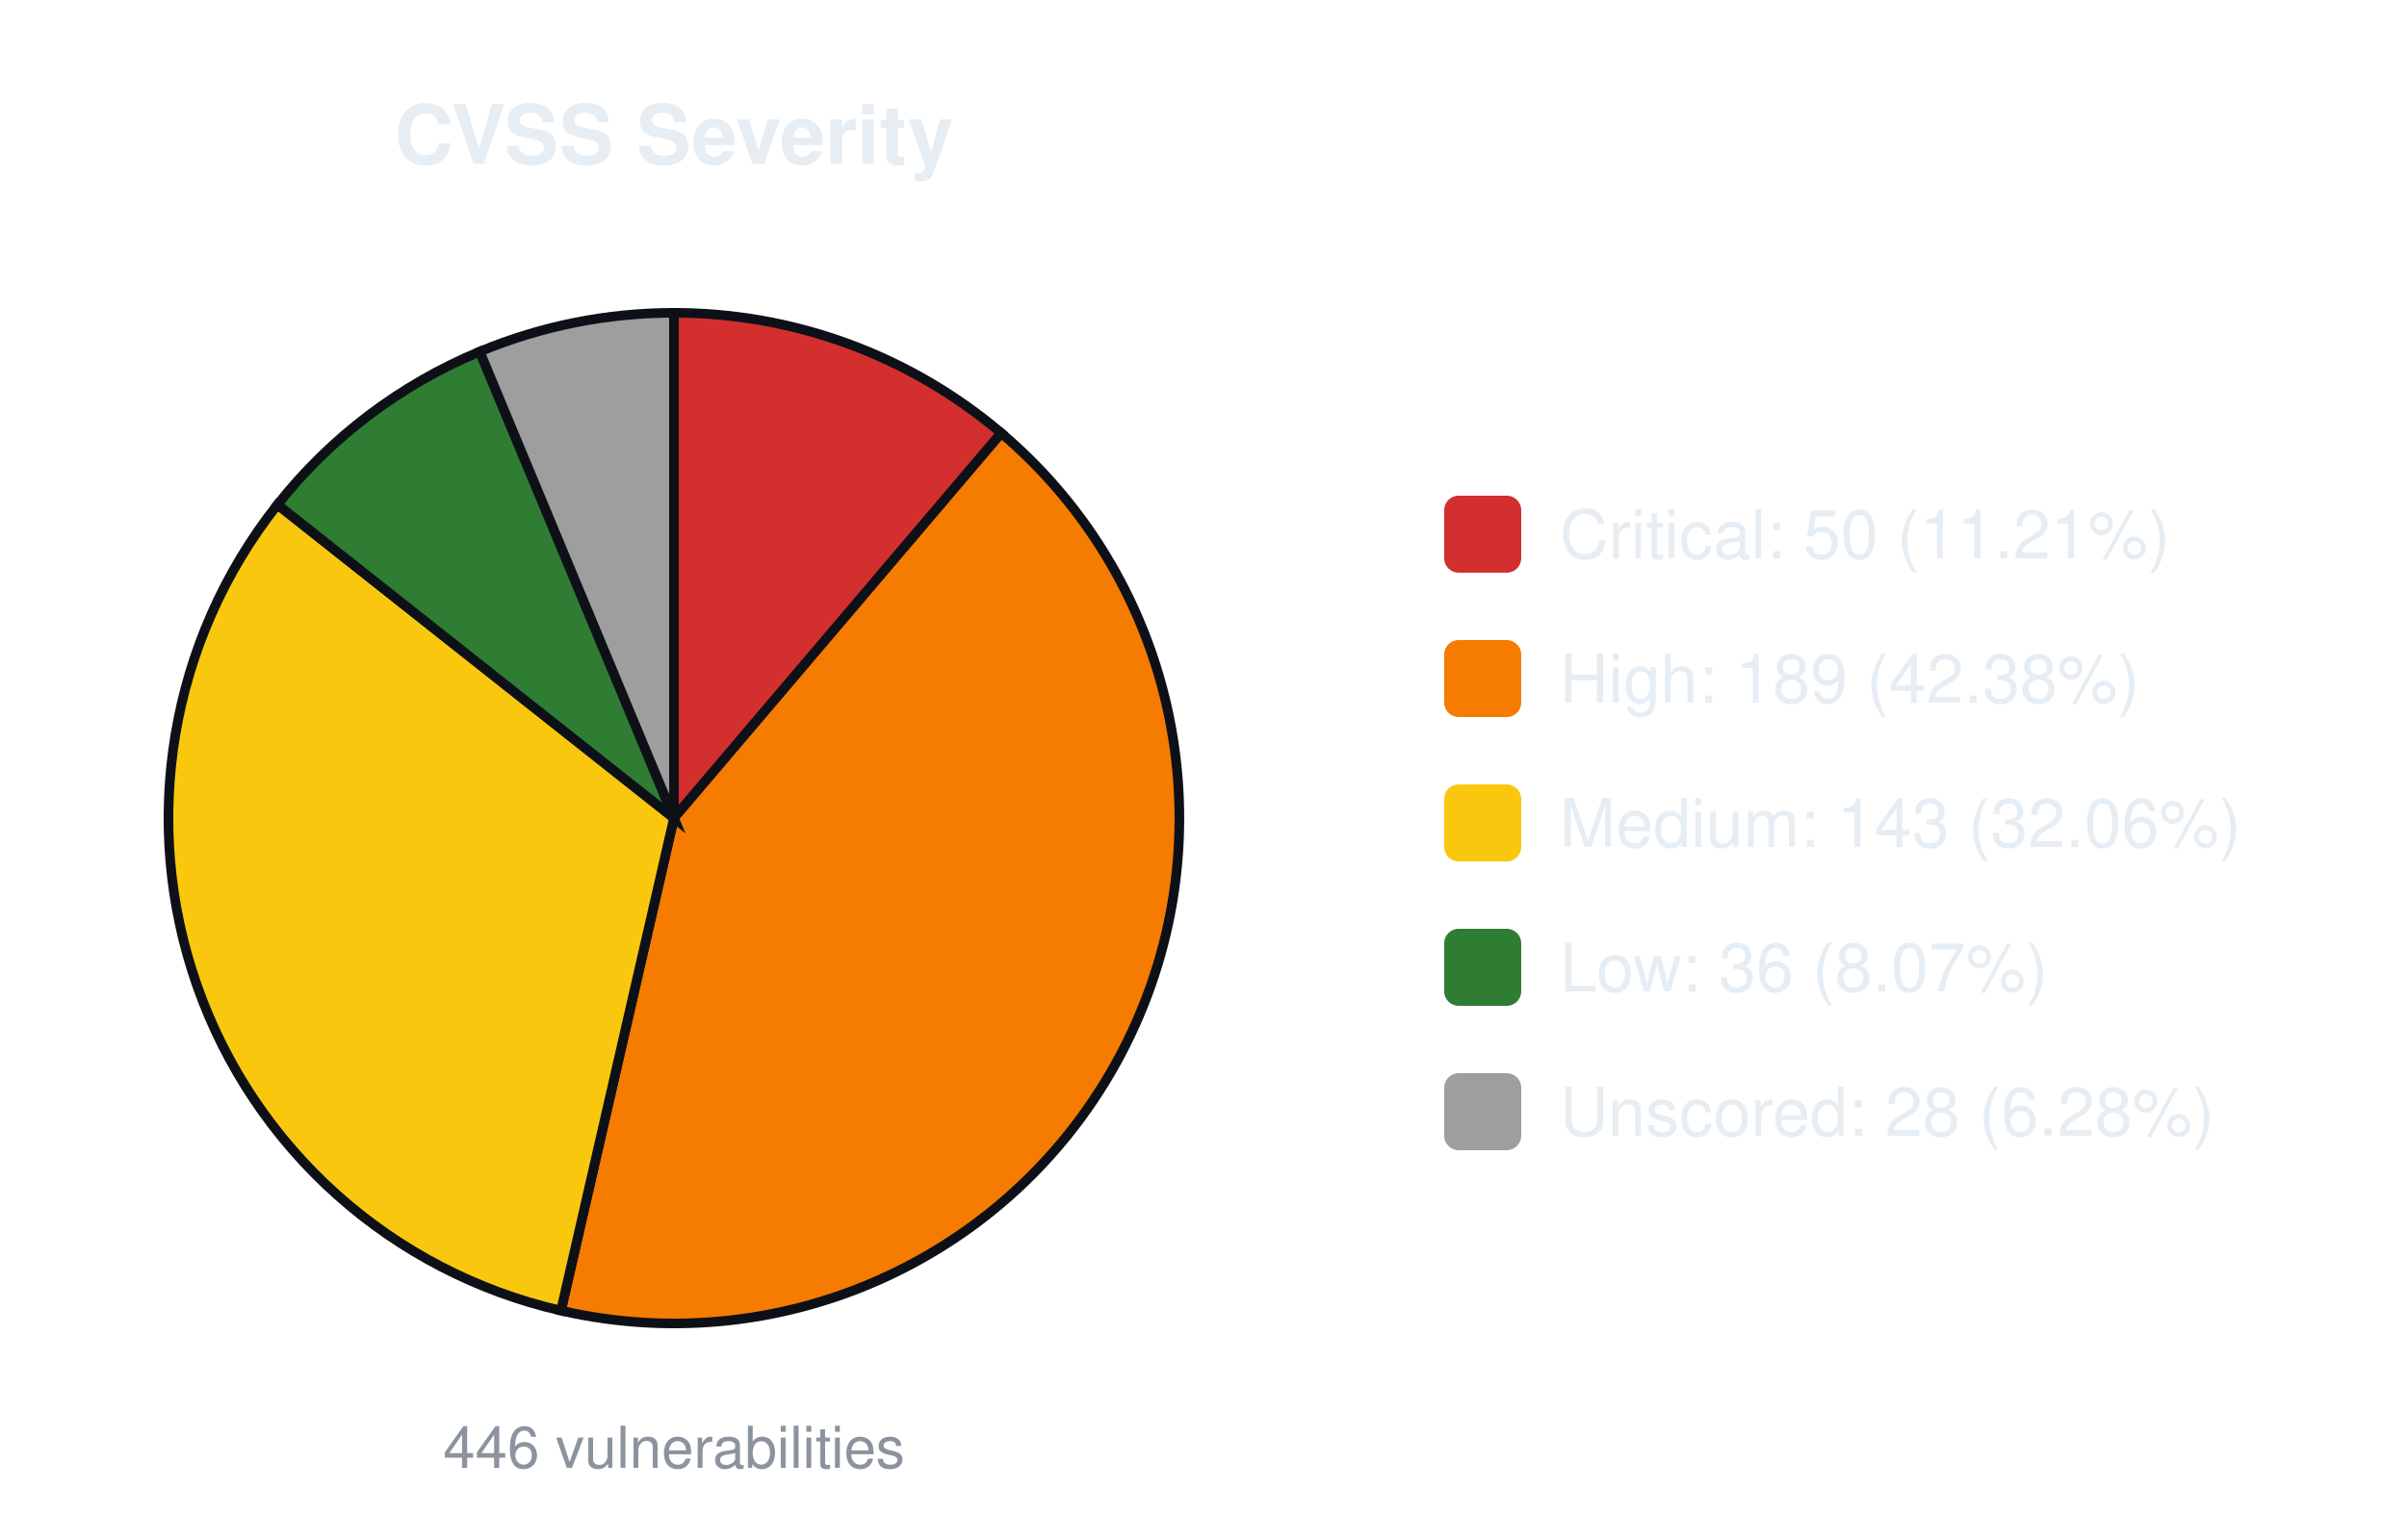
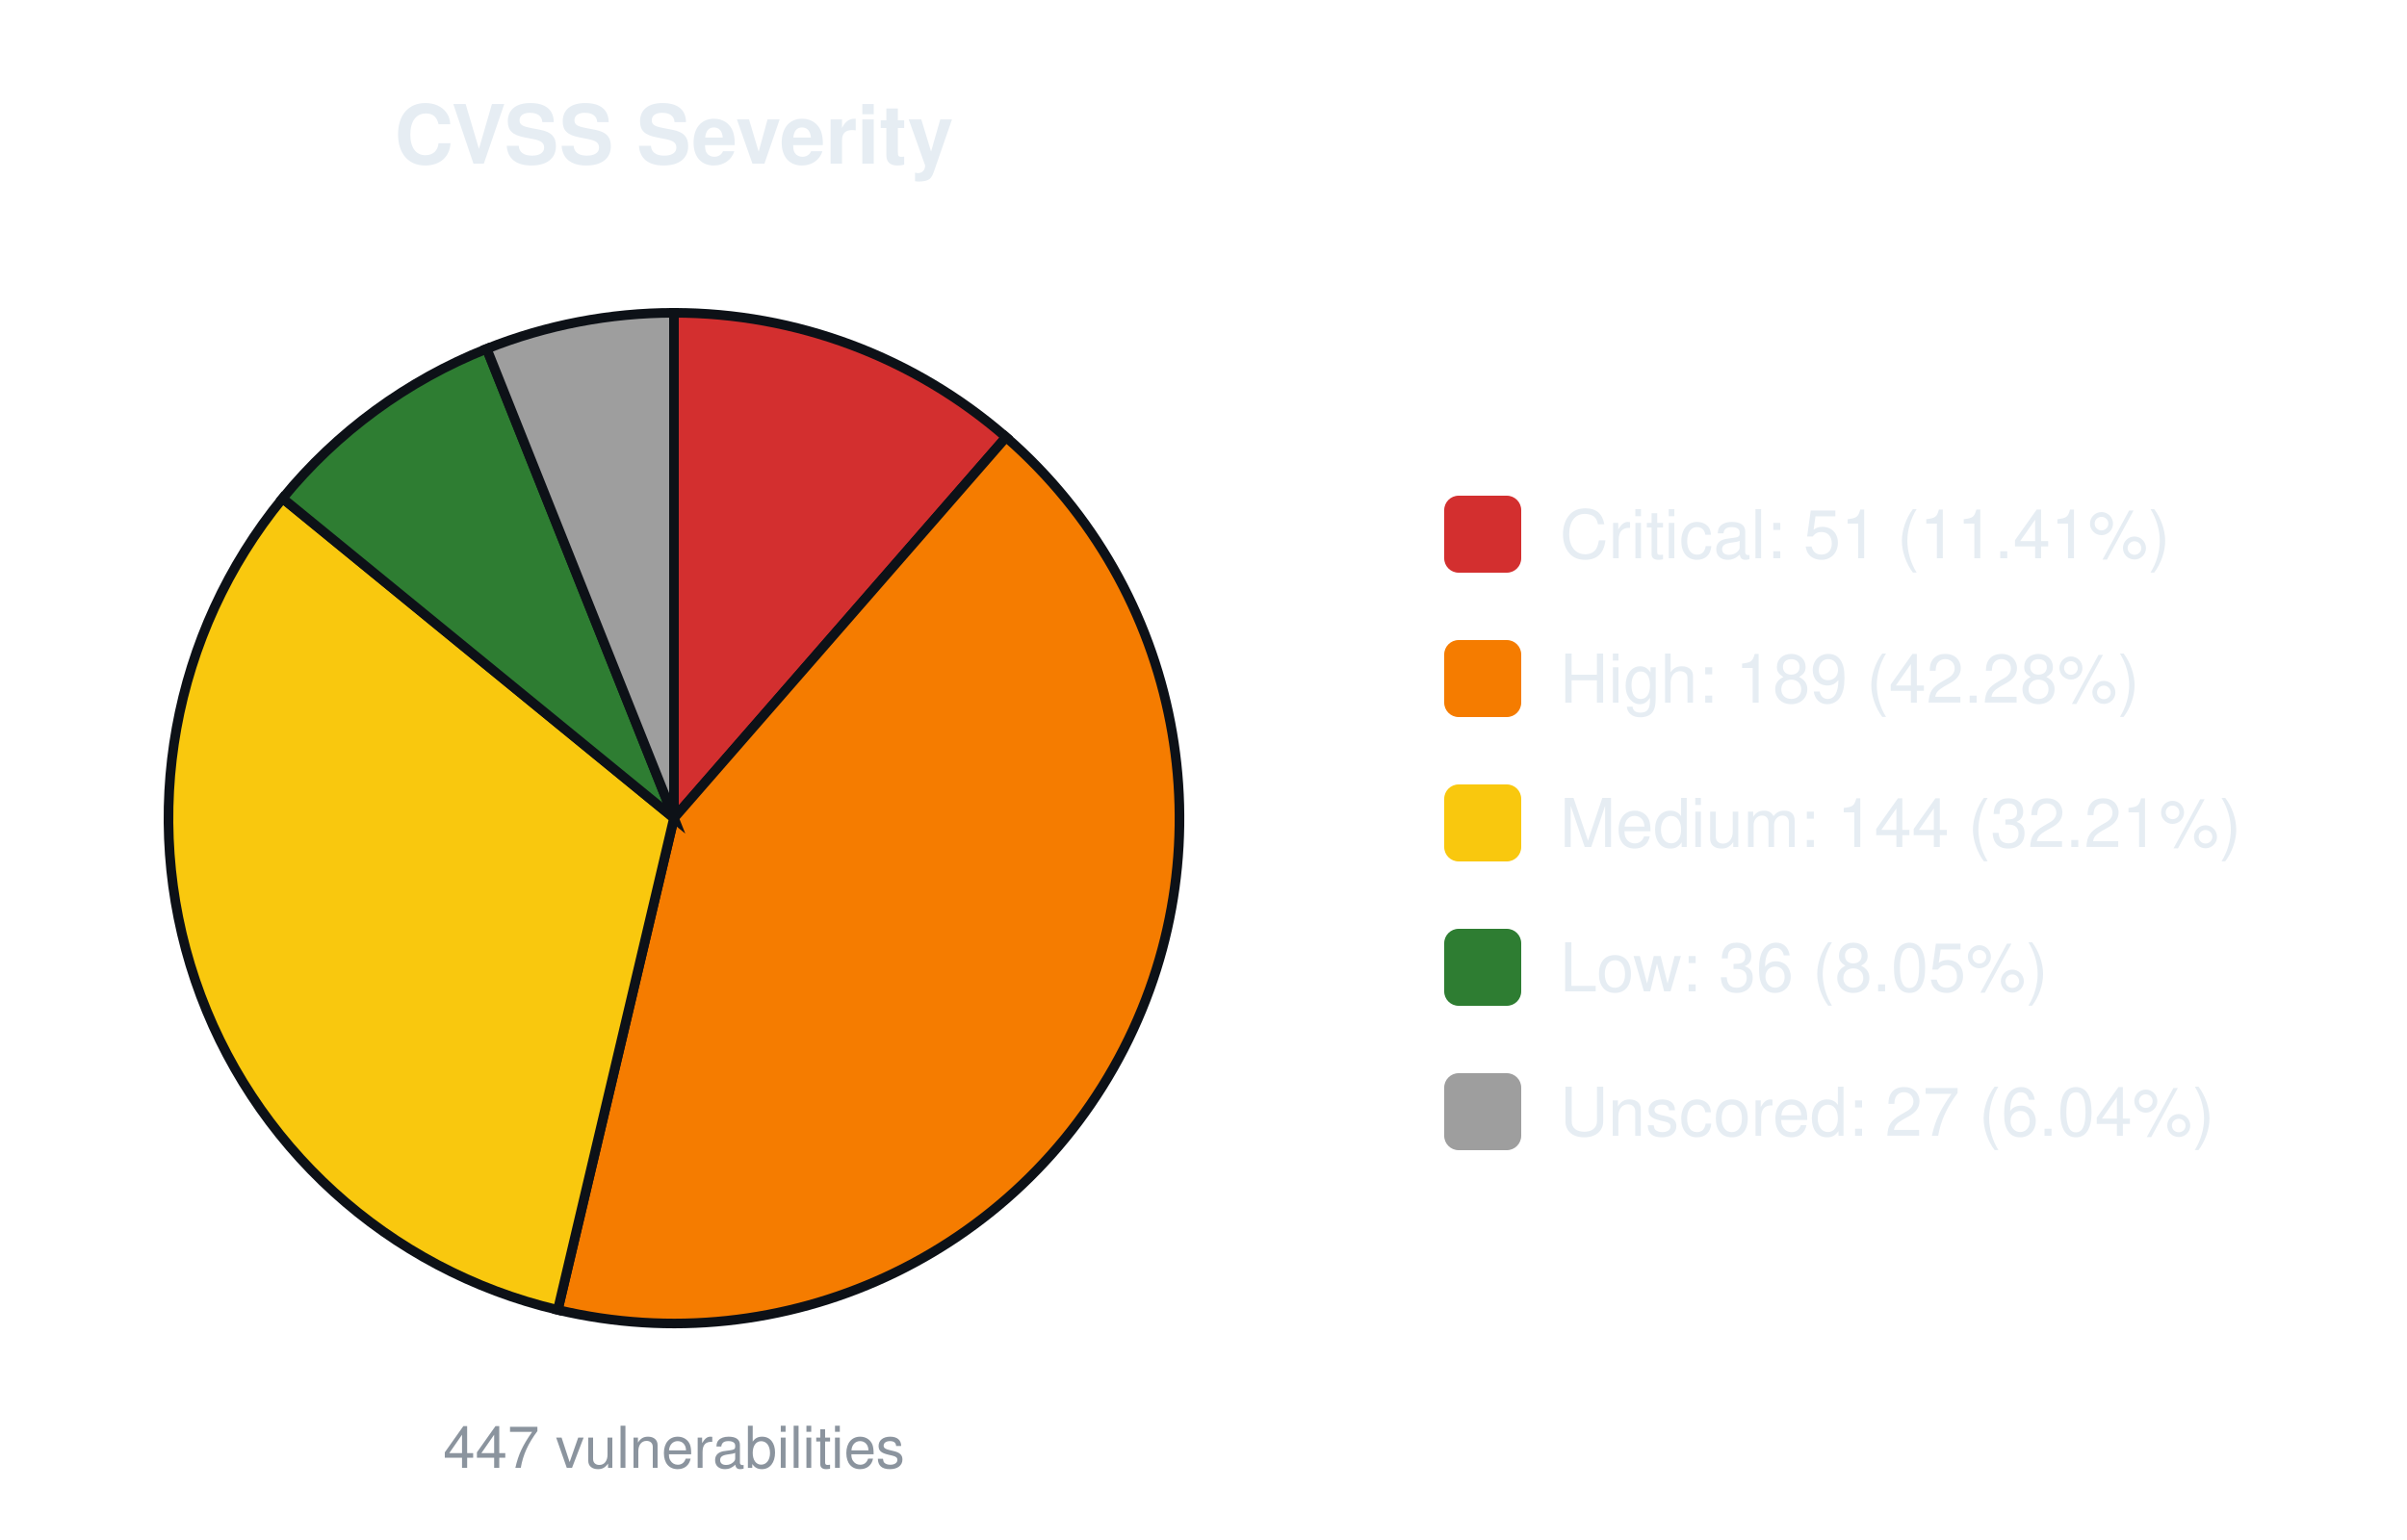
<svg xmlns="http://www.w3.org/2000/svg" width="500" height="320" viewBox="0 0 500 320" font-family="-apple-system,Segoe UI,Helvetica,Arial,sans-serif">
  <text x="140.0" y="34" font-size="17" font-weight="600" text-anchor="middle" fill="#e6edf3">CVSS Severity</text>
-   <path d="M140.00,170.00 L140.00,65.00 A105.0,105.0 0 0 1 207.99,89.99 Z" fill="#d32f2f" stroke="#0d1117" stroke-width="2" />
-   <path d="M140.00,170.00 L207.99,89.99 A105.0,105.0 0 0 1 116.53,272.34 Z" fill="#f57c00" stroke="#0d1117" stroke-width="2" />
-   <path d="M140.00,170.00 L116.53,272.34 A105.0,105.0 0 0 1 57.64,104.86 Z" fill="#f9c80e" stroke="#0d1117" stroke-width="2" />
-   <path d="M140.00,170.00 L57.64,104.86 A105.0,105.0 0 0 1 99.65,73.06 Z" fill="#2e7d32" stroke="#0d1117" stroke-width="2" />
-   <path d="M140.00,170.00 L99.65,73.06 A105.0,105.0 0 0 1 140.00,65.00 Z" fill="#9e9e9e" stroke="#0d1117" stroke-width="2" />
-   <text x="140.0" y="305" font-size="12" text-anchor="middle" fill="#8b949e">446 vulnerabilities</text>
+   <path d="M140.00,170.00 L140.00,65.00 A105.0,105.0 0 0 1 208.99,90.84 Z" fill="#d32f2f" stroke="#0d1117" stroke-width="2" />
+   <path d="M140.00,170.00 L208.99,90.84 A105.0,105.0 0 0 1 115.87,272.19 Z" fill="#f57c00" stroke="#0d1117" stroke-width="2" />
+   <path d="M140.00,170.00 L115.87,272.19 A105.0,105.0 0 0 1 58.70,103.55 Z" fill="#f9c80e" stroke="#0d1117" stroke-width="2" />
+   <path d="M140.00,170.00 L58.70,103.55 A105.0,105.0 0 0 1 101.10,72.47 Z" fill="#2e7d32" stroke="#0d1117" stroke-width="2" />
+   <path d="M140.00,170.00 L101.10,72.47 A105.0,105.0 0 0 1 140.00,65.00 Z" fill="#9e9e9e" stroke="#0d1117" stroke-width="2" />
+   <text x="140.0" y="305" font-size="12" text-anchor="middle" fill="#8b949e">447 vulnerabilities</text>
  <rect x="300.0" y="103.0" width="16" height="16" rx="3" fill="#d32f2f" />
-   <text x="324.0" y="116.0" font-size="14" fill="#e6edf3">Critical: 50 (11.21%)</text>
+   <text x="324.0" y="116.0" font-size="14" fill="#e6edf3">Critical: 51 (11.41%)</text>
  <rect x="300.0" y="133.0" width="16" height="16" rx="3" fill="#f57c00" />
-   <text x="324.0" y="146.0" font-size="14" fill="#e6edf3">High: 189 (42.38%)</text>
+   <text x="324.0" y="146.0" font-size="14" fill="#e6edf3">High: 189 (42.28%)</text>
  <rect x="300.0" y="163.0" width="16" height="16" rx="3" fill="#f9c80e" />
-   <text x="324.0" y="176.0" font-size="14" fill="#e6edf3">Medium: 143 (32.06%)</text>
+   <text x="324.0" y="176.0" font-size="14" fill="#e6edf3">Medium: 144 (32.21%)</text>
  <rect x="300.0" y="193.0" width="16" height="16" rx="3" fill="#2e7d32" />
-   <text x="324.0" y="206.0" font-size="14" fill="#e6edf3">Low: 36 (8.07%)</text>
+   <text x="324.0" y="206.0" font-size="14" fill="#e6edf3">Low: 36 (8.05%)</text>
  <rect x="300.0" y="223.0" width="16" height="16" rx="3" fill="#9e9e9e" />
-   <text x="324.0" y="236.0" font-size="14" fill="#e6edf3">Unscored: 28 (6.28%)</text>
+   <text x="324.0" y="236.0" font-size="14" fill="#e6edf3">Unscored: 27 (6.04%)</text>
</svg>
